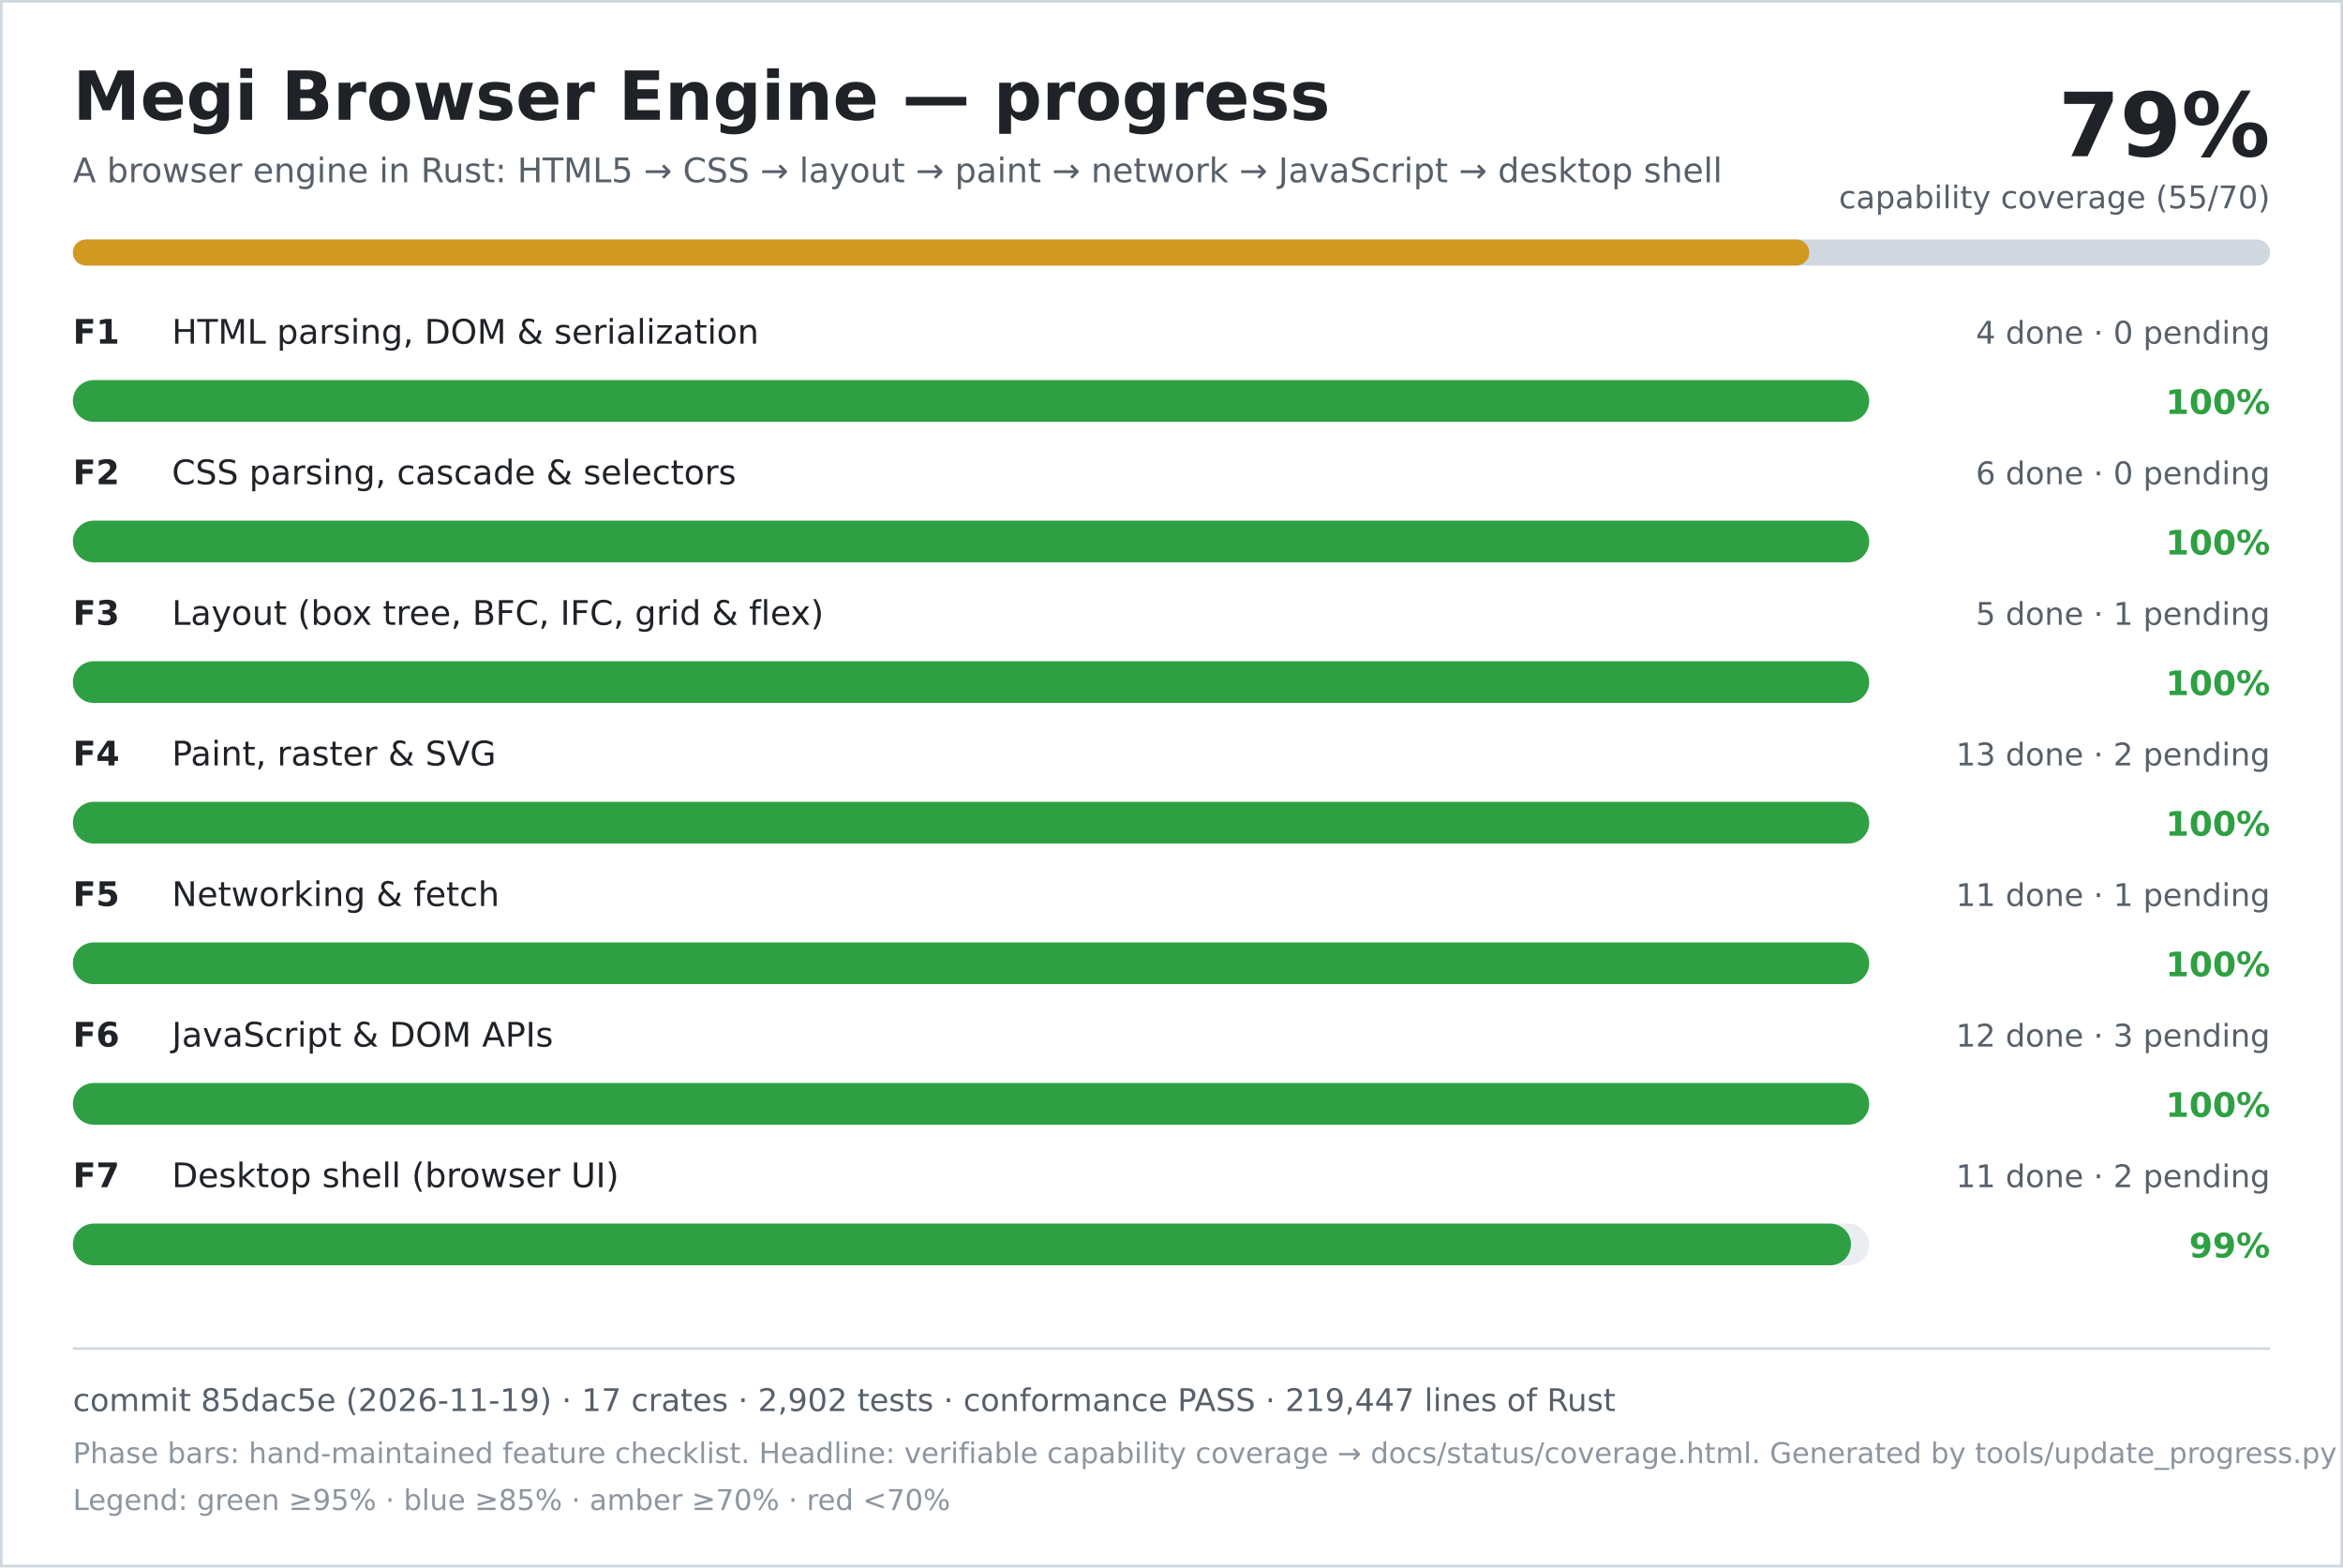
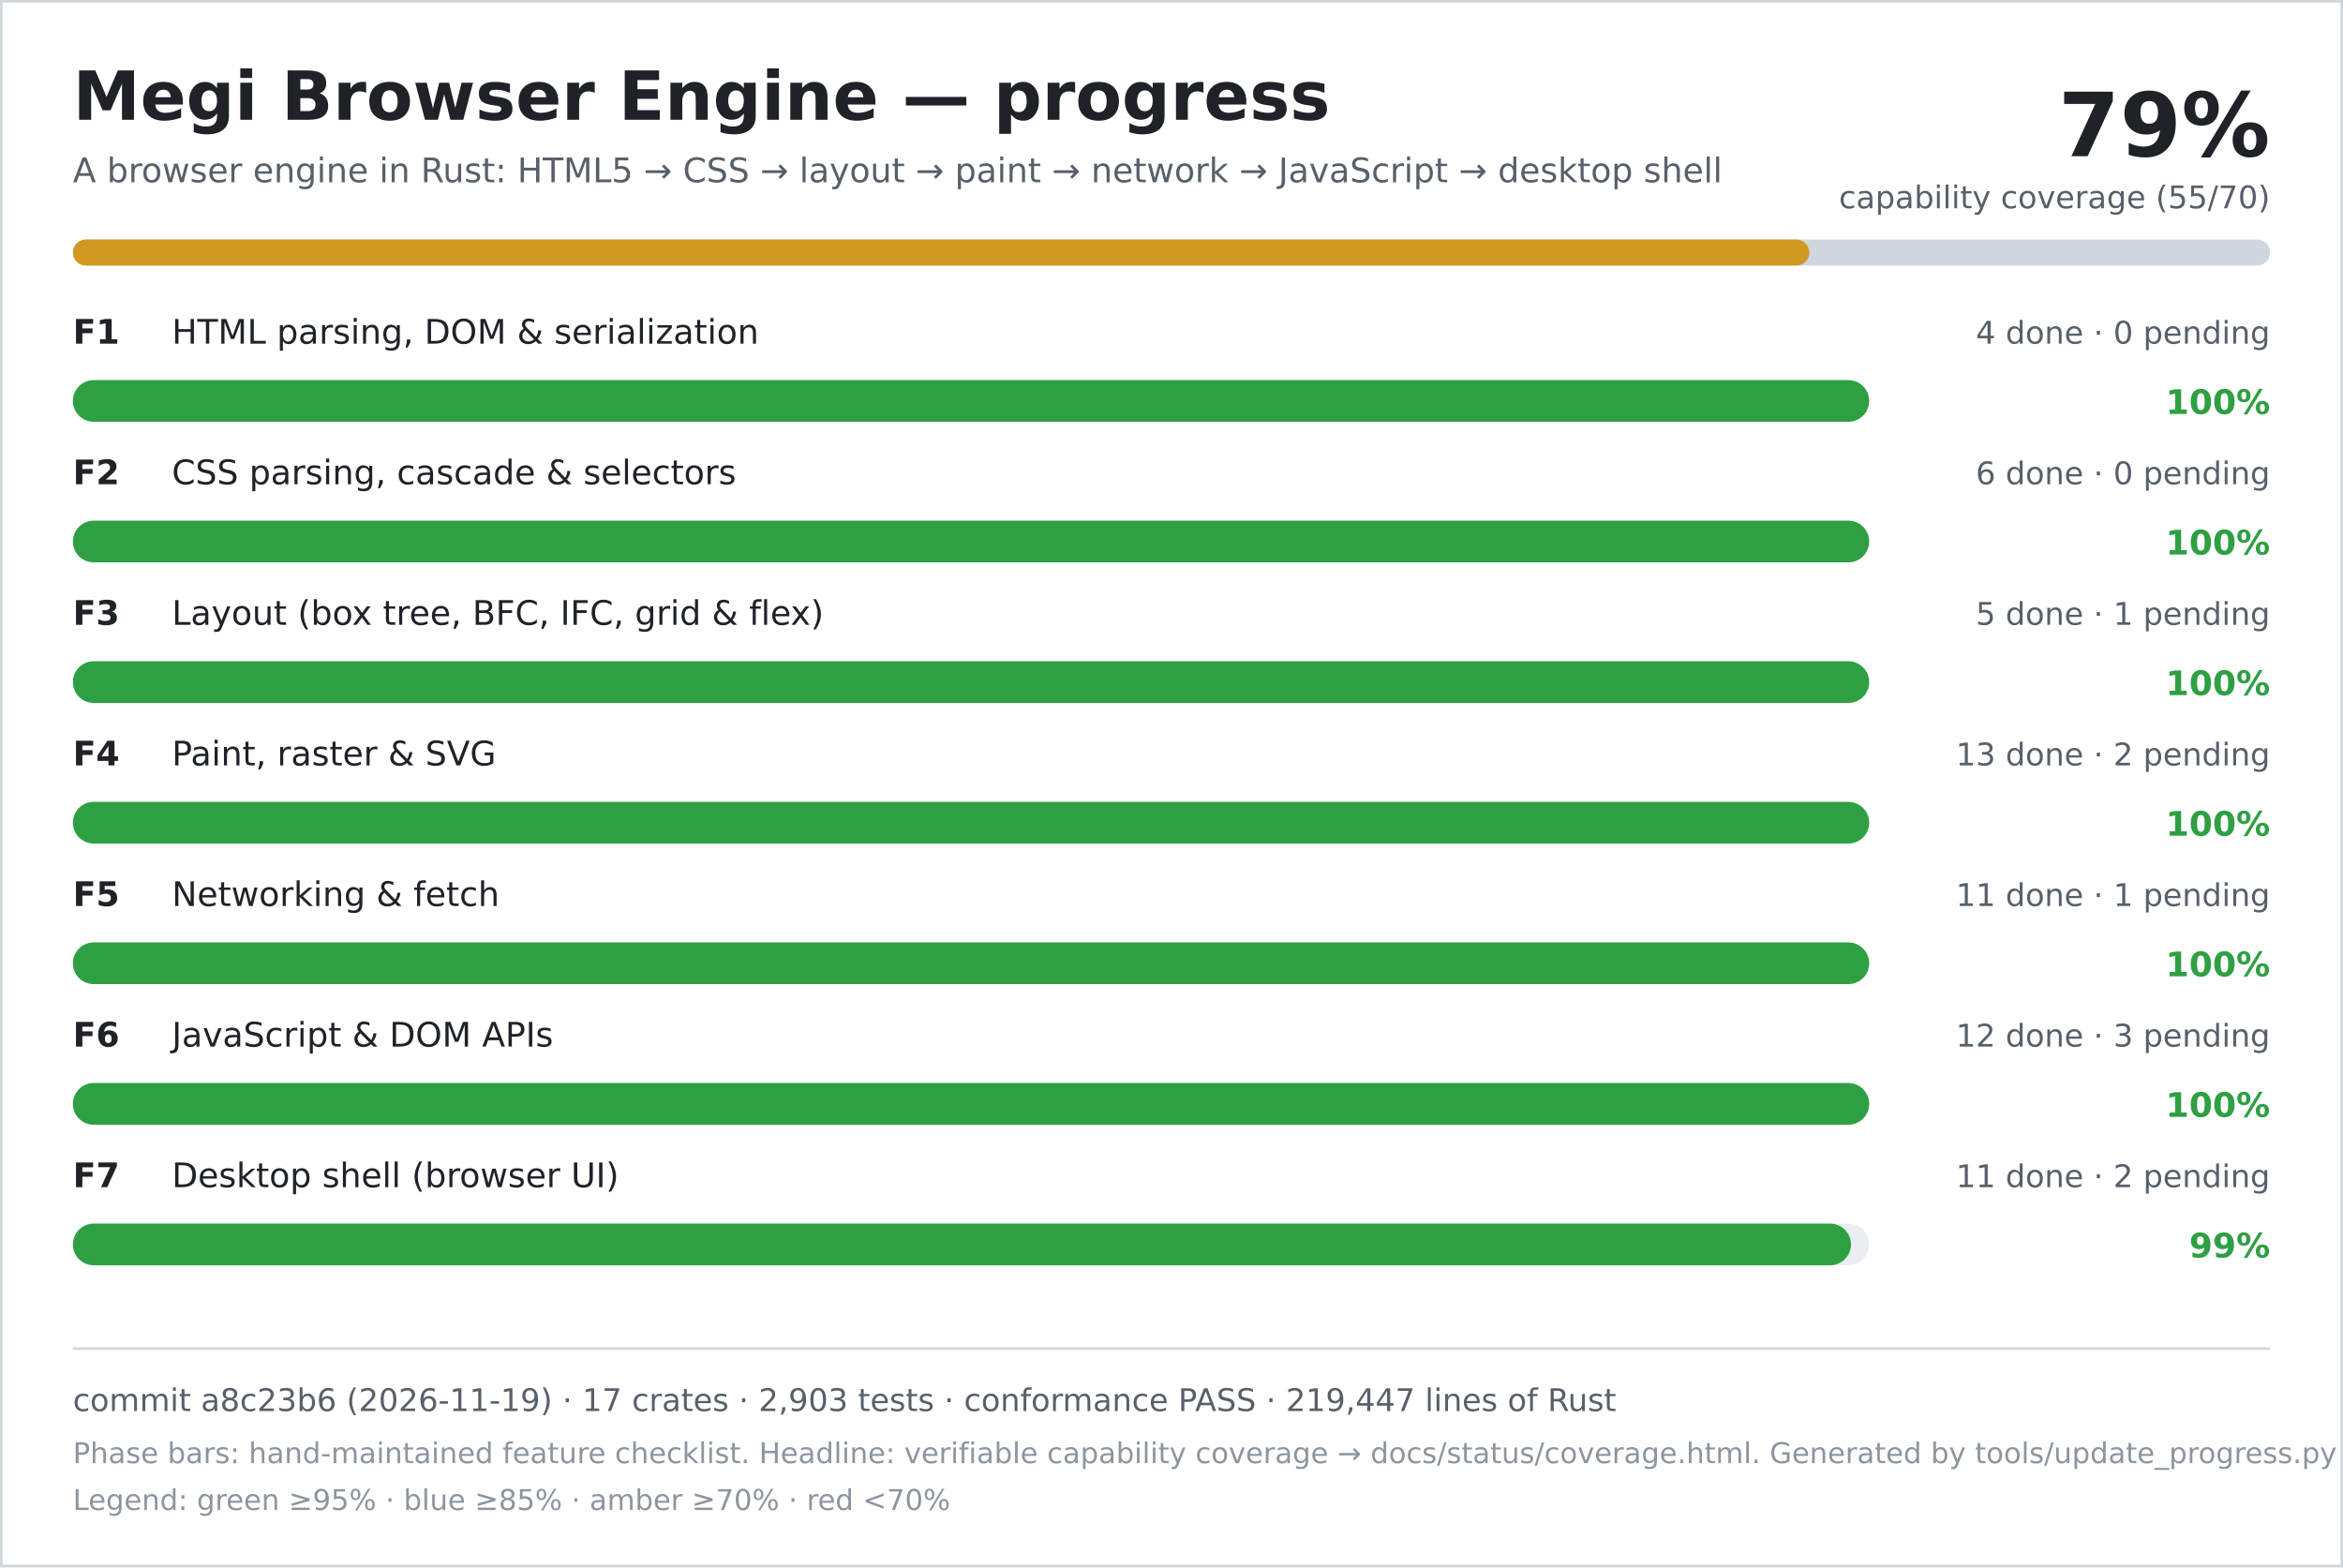
<svg xmlns="http://www.w3.org/2000/svg" width="900" height="602" viewBox="0 0 900 602" role="img" aria-labelledby="title desc">
  <rect width="900" height="602" fill="#ffffff" />
  <rect x="0.5" y="0.5" width="899" height="601" fill="none" stroke="#d0d7de" />
  <text x="28" y="46" font-family="DejaVu Sans, Verdana, sans-serif" font-size="26" font-weight="700" fill="#1f2328">Megi Browser Engine — progress</text>
  <text x="28" y="70" font-family="DejaVu Sans, Verdana, sans-serif" font-size="13" fill="#57606a">A browser engine in Rust: HTML5 → CSS → layout → paint → network → JavaScript → desktop shell</text>
  <text x="872" y="60" text-anchor="end" font-family="DejaVu Sans, Verdana, sans-serif" font-size="34" font-weight="700" fill="#1f2328">79%</text>
  <text x="872" y="80" text-anchor="end" font-family="DejaVu Sans, Verdana, sans-serif" font-size="12" fill="#57606a">capability coverage (55/70)</text>
  <rect x="28" y="92" width="844" height="10" rx="5" fill="#d0d7de" />
  <rect x="28" y="92" width="667" height="10" rx="5" fill="#d29922" />
  <text x="28" y="132" font-family="DejaVu Sans, Verdana, sans-serif" font-size="13" font-weight="700" fill="#1f2328">F1</text>
  <text x="66" y="132" font-family="DejaVu Sans, Verdana, sans-serif" font-size="13" fill="#1f2328">HTML parsing, DOM &amp; serialization</text>
  <text x="872" y="132" text-anchor="end" font-family="DejaVu Sans, Verdana, sans-serif" font-size="12" fill="#57606a">4 done · 0 pending</text>
  <rect x="28" y="146" width="690" height="16" rx="8" fill="#eaeef2" />
  <rect x="28" y="146" width="690" height="16" rx="8" fill="#2ea043" />
  <text x="872" y="159" text-anchor="end" font-family="DejaVu Sans, Verdana, sans-serif" font-size="13" font-weight="700" fill="#2ea043">100%</text>
  <text x="28" y="186" font-family="DejaVu Sans, Verdana, sans-serif" font-size="13" font-weight="700" fill="#1f2328">F2</text>
  <text x="66" y="186" font-family="DejaVu Sans, Verdana, sans-serif" font-size="13" fill="#1f2328">CSS parsing, cascade &amp; selectors</text>
  <text x="872" y="186" text-anchor="end" font-family="DejaVu Sans, Verdana, sans-serif" font-size="12" fill="#57606a">6 done · 0 pending</text>
  <rect x="28" y="200" width="690" height="16" rx="8" fill="#eaeef2" />
  <rect x="28" y="200" width="690" height="16" rx="8" fill="#2ea043" />
  <text x="872" y="213" text-anchor="end" font-family="DejaVu Sans, Verdana, sans-serif" font-size="13" font-weight="700" fill="#2ea043">100%</text>
  <text x="28" y="240" font-family="DejaVu Sans, Verdana, sans-serif" font-size="13" font-weight="700" fill="#1f2328">F3</text>
  <text x="66" y="240" font-family="DejaVu Sans, Verdana, sans-serif" font-size="13" fill="#1f2328">Layout (box tree, BFC, IFC, grid &amp; flex)</text>
  <text x="872" y="240" text-anchor="end" font-family="DejaVu Sans, Verdana, sans-serif" font-size="12" fill="#57606a">5 done · 1 pending</text>
  <rect x="28" y="254" width="690" height="16" rx="8" fill="#eaeef2" />
  <rect x="28" y="254" width="690" height="16" rx="8" fill="#2ea043" />
  <text x="872" y="267" text-anchor="end" font-family="DejaVu Sans, Verdana, sans-serif" font-size="13" font-weight="700" fill="#2ea043">100%</text>
  <text x="28" y="294" font-family="DejaVu Sans, Verdana, sans-serif" font-size="13" font-weight="700" fill="#1f2328">F4</text>
  <text x="66" y="294" font-family="DejaVu Sans, Verdana, sans-serif" font-size="13" fill="#1f2328">Paint, raster &amp; SVG</text>
  <text x="872" y="294" text-anchor="end" font-family="DejaVu Sans, Verdana, sans-serif" font-size="12" fill="#57606a">13 done · 2 pending</text>
  <rect x="28" y="308" width="690" height="16" rx="8" fill="#eaeef2" />
  <rect x="28" y="308" width="690" height="16" rx="8" fill="#2ea043" />
  <text x="872" y="321" text-anchor="end" font-family="DejaVu Sans, Verdana, sans-serif" font-size="13" font-weight="700" fill="#2ea043">100%</text>
  <text x="28" y="348" font-family="DejaVu Sans, Verdana, sans-serif" font-size="13" font-weight="700" fill="#1f2328">F5</text>
  <text x="66" y="348" font-family="DejaVu Sans, Verdana, sans-serif" font-size="13" fill="#1f2328">Networking &amp; fetch</text>
  <text x="872" y="348" text-anchor="end" font-family="DejaVu Sans, Verdana, sans-serif" font-size="12" fill="#57606a">11 done · 1 pending</text>
  <rect x="28" y="362" width="690" height="16" rx="8" fill="#eaeef2" />
  <rect x="28" y="362" width="690" height="16" rx="8" fill="#2ea043" />
  <text x="872" y="375" text-anchor="end" font-family="DejaVu Sans, Verdana, sans-serif" font-size="13" font-weight="700" fill="#2ea043">100%</text>
  <text x="28" y="402" font-family="DejaVu Sans, Verdana, sans-serif" font-size="13" font-weight="700" fill="#1f2328">F6</text>
  <text x="66" y="402" font-family="DejaVu Sans, Verdana, sans-serif" font-size="13" fill="#1f2328">JavaScript &amp; DOM APIs</text>
  <text x="872" y="402" text-anchor="end" font-family="DejaVu Sans, Verdana, sans-serif" font-size="12" fill="#57606a">12 done · 3 pending</text>
  <rect x="28" y="416" width="690" height="16" rx="8" fill="#eaeef2" />
  <rect x="28" y="416" width="690" height="16" rx="8" fill="#2ea043" />
  <text x="872" y="429" text-anchor="end" font-family="DejaVu Sans, Verdana, sans-serif" font-size="13" font-weight="700" fill="#2ea043">100%</text>
  <text x="28" y="456" font-family="DejaVu Sans, Verdana, sans-serif" font-size="13" font-weight="700" fill="#1f2328">F7</text>
  <text x="66" y="456" font-family="DejaVu Sans, Verdana, sans-serif" font-size="13" fill="#1f2328">Desktop shell (browser UI)</text>
  <text x="872" y="456" text-anchor="end" font-family="DejaVu Sans, Verdana, sans-serif" font-size="12" fill="#57606a">11 done · 2 pending</text>
  <rect x="28" y="470" width="690" height="16" rx="8" fill="#eaeef2" />
  <rect x="28" y="470" width="683" height="16" rx="8" fill="#2ea043" />
  <text x="872" y="483" text-anchor="end" font-family="DejaVu Sans, Verdana, sans-serif" font-size="13" font-weight="700" fill="#2ea043">99%</text>
  <line x1="28" y1="518" x2="872" y2="518" stroke="#d0d7de" />
-   <text x="28" y="542" font-family="DejaVu Sans, Verdana, sans-serif" font-size="12" fill="#57606a">commit 85dac5e (2026-11-19) · 17 crates · 2,902 tests · conformance PASS · 219,447 lines of Rust</text>
+   <text x="28" y="542" font-family="DejaVu Sans, Verdana, sans-serif" font-size="12" fill="#57606a">commit a8c23b6 (2026-11-19) · 17 crates · 2,903 tests · conformance PASS · 219,447 lines of Rust</text>
  <text x="28" y="562" font-family="DejaVu Sans, Verdana, sans-serif" font-size="11" fill="#8c959f">Phase bars: hand-maintained feature checklist. Headline: verifiable capability coverage → docs/status/coverage.html. Generated by tools/update_progress.py — do not edit.</text>
  <text x="28" y="580" font-family="DejaVu Sans, Verdana, sans-serif" font-size="11" fill="#8c959f">Legend: green ≥95% · blue ≥85% · amber ≥70% · red &lt;70%</text>
</svg>
